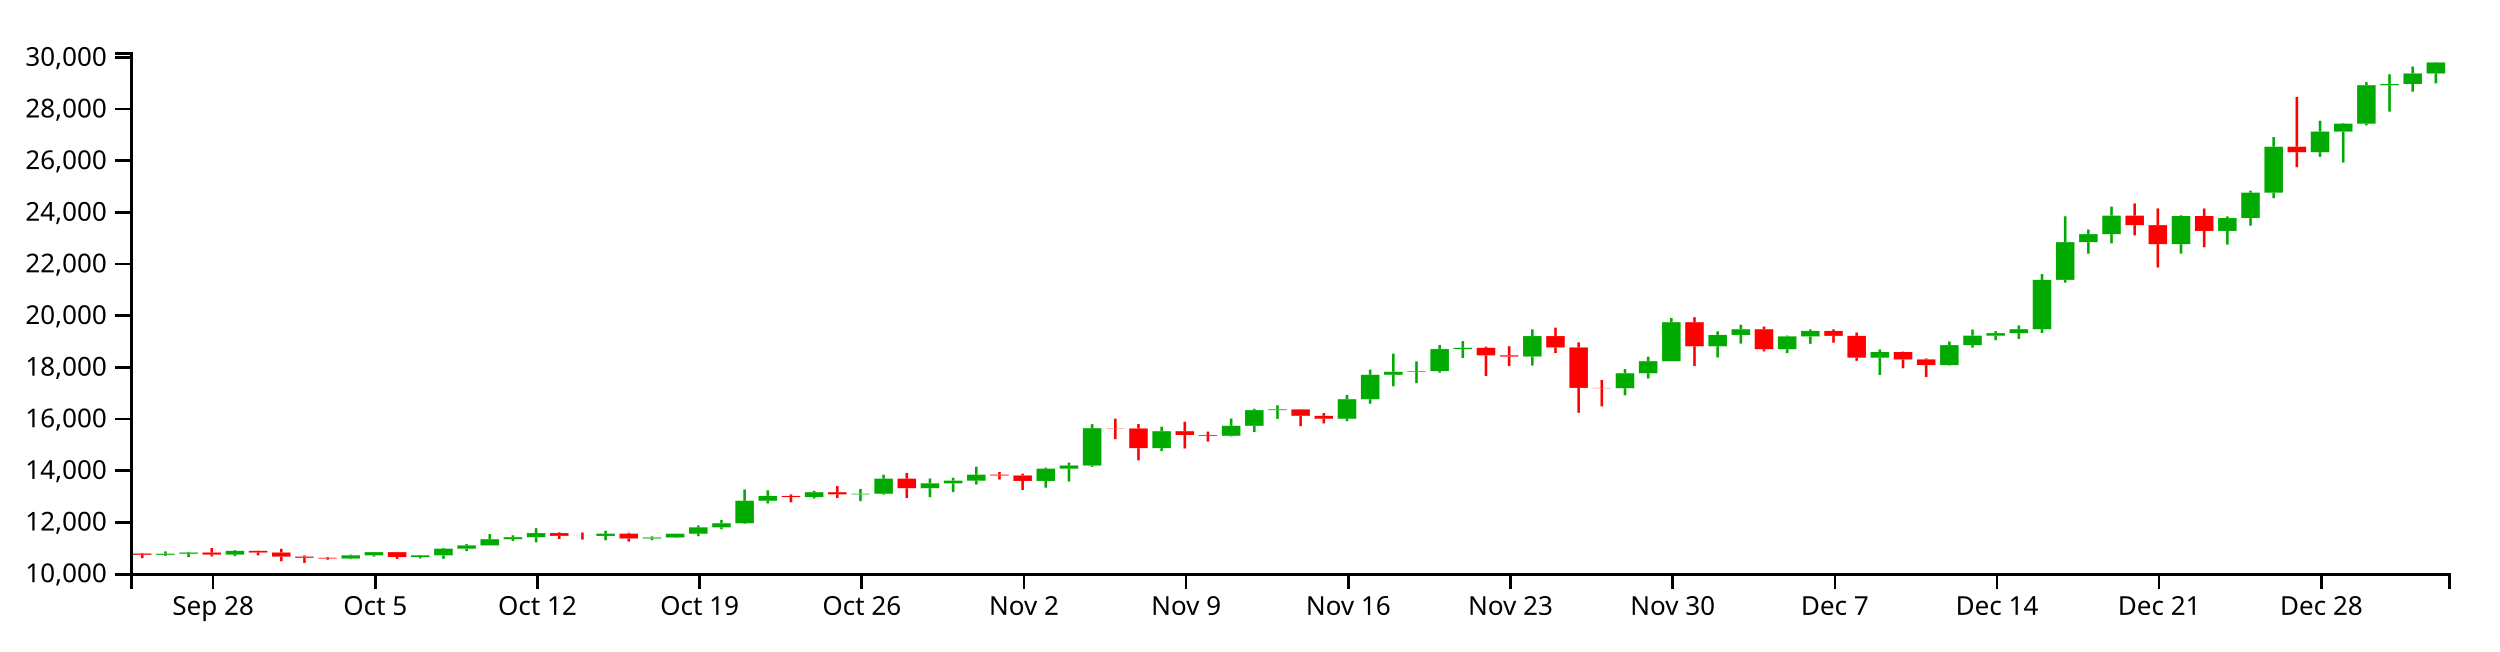
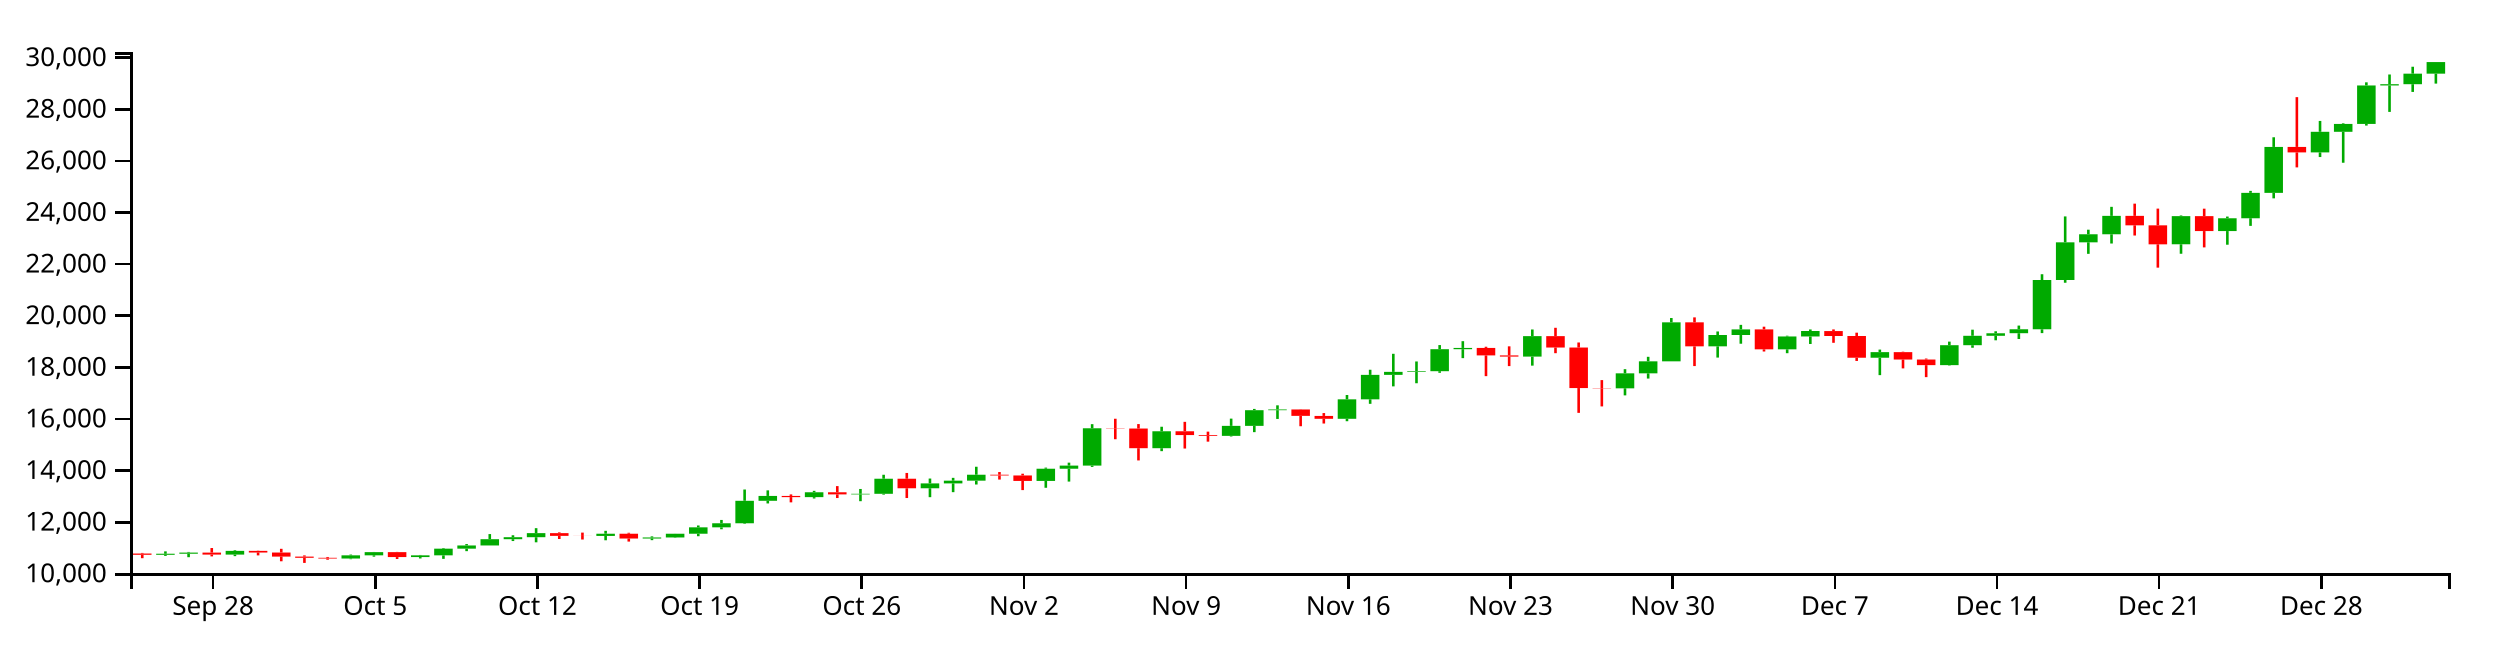
<svg xmlns="http://www.w3.org/2000/svg" version="1.1" width="960" height="250">
  <g transform="translate(50,20)">
    <style>.axis path,.axis line{fill:none;stroke:#000;shape-rendering:crispEdges;}path.candle{stroke:#000000;}path.candle.body{stroke-width:0;}path.candle.up{fill:#00AA00;stroke:#00AA00;}path.candle.down{fill:#FF0000;stroke:#FF0000;}</style>
    <g class="candlestick">
      <g class="data">
-         <path class="candle body up" d="M 9.964 193.055 l 7.117 0 L 17.081 192.638 l -7.117 0 L 9.964 193.055 M 18.86 192.638 l 7.117 0 L 25.978 192.186 l -7.117 0 L 18.86 192.638 M 36.653 192.96 l 7.117 0 L 43.77 191.529 l -7.117 0 L 36.653 192.96 M 81.136 194.488 l 7.117 0 L 88.253 193.253 l -7.117 0 L 81.136 194.488 M 90.032 193.253 l 7.117 0 L 97.149 192.008 l -7.117 0 L 90.032 193.253 M 107.825 193.917 l 7.117 0 L 114.942 193.255 l -7.117 0 L 107.825 193.917 M 116.721 193.255 l 7.117 0 L 123.838 190.685 l -7.117 0 L 116.721 193.255 M 125.618 190.687 l 7.117 0 L 132.735 189.445 l -7.117 0 L 125.618 190.687 M 134.514 189.445 l 7.117 0 L 141.631 187.04 l -7.117 0 L 134.514 189.445 M 143.411 187.04 l 7.117 0 L 150.528 186.289 l -7.117 0 L 143.411 187.04 M 152.307 186.289 l 7.117 0 L 159.424 184.71 l -7.117 0 L 152.307 186.289 M 178.996 185.804 l 7.117 0 L 186.114 184.939 l -7.117 0 L 178.996 185.804 M 196.789 186.782 l 7.117 0 L 203.906 186.376 l -7.117 0 L 196.789 186.782 M 205.686 186.375 l 7.117 0 L 212.803 184.959 l -7.117 0 L 205.686 186.375 M 214.582 184.959 l 7.117 0 L 221.699 182.497 l -7.117 0 L 214.582 184.959 M 223.479 182.497 l 7.117 0 L 230.596 180.925 l -7.117 0 L 223.479 182.497 M 232.375 180.925 l 7.117 0 L 239.492 172.29 l -7.117 0 L 232.375 180.925 M 241.271 172.292 l 7.117 0 L 248.389 170.431 l -7.117 0 L 241.271 172.292 M 259.064 170.881 l 7.117 0 L 266.182 169.011 l -7.117 0 L 259.064 170.881 M 276.857 169.825 l 7.117 0 L 283.974 169.601 l -7.117 0 L 276.857 169.825 M 285.754 169.601 l 7.117 0 L 292.871 163.811 l -7.117 0 L 285.754 169.601 M 303.547 167.477 l 7.117 0 L 310.664 165.6 l -7.117 0 L 303.547 167.477 M 312.443 165.6 l 7.117 0 L 319.56 164.565 l -7.117 0 L 312.443 165.6 M 321.339 164.565 l 7.117 0 L 328.457 162.276 l -7.117 0 L 321.339 164.565 M 348.029 164.669 l 7.117 0 L 355.146 159.971 l -7.117 0 L 348.029 164.669 M 356.925 159.971 l 7.117 0 L 364.042 158.776 l -7.117 0 L 356.925 159.971 M 365.822 158.776 l 7.117 0 L 372.939 144.44 l -7.117 0 L 365.822 158.776 M 392.511 152.091 l 7.117 0 L 399.628 145.579 l -7.117 0 L 392.511 152.091 M 419.2 147.343 l 7.117 0 L 426.317 143.506 l -7.117 0 L 419.2 147.343 M 428.097 143.505 l 7.117 0 L 435.214 137.481 l -7.117 0 L 428.097 143.505 M 436.993 137.481 l 7.117 0 L 444.11 137.195 l -7.117 0 L 436.993 137.481 M 463.683 140.801 l 7.117 0 L 470.8 133.3 l -7.117 0 L 463.683 140.801 M 472.579 133.305 l 7.117 0 L 479.696 123.923 l -7.117 0 L 472.579 133.305 M 481.475 123.923 l 7.117 0 L 488.593 122.766 l -7.117 0 L 481.475 123.923 M 490.372 122.75 l 7.117 0 L 497.489 122.501 l -7.117 0 L 490.372 122.75 M 499.268 122.501 l 7.117 0 L 506.385 114.045 l -7.117 0 L 499.268 122.501 M 508.165 114.045 l 7.117 0 L 515.282 113.568 l -7.117 0 L 508.165 114.045 M 534.854 116.897 l 7.117 0 L 541.971 109.045 l -7.117 0 L 534.854 116.897 M 570.44 129.077 l 7.117 0 L 577.557 123.324 l -7.117 0 L 570.44 129.077 M 579.336 123.324 l 7.117 0 L 586.453 118.712 l -7.117 0 L 579.336 123.324 M 588.233 118.712 l 7.117 0 L 595.35 103.732 l -7.117 0 L 588.233 118.712 M 606.026 112.962 l 7.117 0 L 613.143 108.608 l -7.117 0 L 606.026 112.962 M 614.922 108.608 l 7.117 0 L 622.039 106.449 l -7.117 0 L 614.922 108.608 M 632.715 114.097 l 7.117 0 L 639.832 109.168 l -7.117 0 L 632.715 114.097 M 641.611 109.168 l 7.117 0 L 648.729 107.068 l -7.117 0 L 641.611 109.168 M 668.301 117.333 l 7.117 0 L 675.418 115.18 l -7.117 0 L 668.301 117.333 M 694.99 120.184 l 7.117 0 L 702.107 112.528 l -7.117 0 L 694.99 120.184 M 703.886 112.528 l 7.117 0 L 711.004 108.897 l -7.117 0 L 703.886 112.528 M 712.783 108.897 l 7.117 0 L 719.9 107.924 l -7.117 0 L 712.783 108.897 M 721.679 107.918 l 7.117 0 L 728.796 106.404 l -7.117 0 L 721.679 107.918 M 730.576 106.404 l 7.117 0 L 737.693 87.476 l -7.117 0 L 730.576 106.404 M 739.472 87.476 l 7.117 0 L 746.589 72.985 l -7.117 0 L 739.472 87.476 M 748.369 72.985 l 7.117 0 L 755.486 69.909 l -7.117 0 L 748.369 72.985 M 757.265 69.909 l 7.117 0 L 764.382 62.828 l -7.117 0 L 757.265 69.909 M 783.954 73.751 l 7.117 0 L 791.072 62.935 l -7.117 0 L 783.954 73.751 M 801.747 68.67 l 7.117 0 L 808.864 63.744 l -7.117 0 L 801.747 68.67 M 810.644 63.746 l 7.117 0 L 817.761 53.995 l -7.117 0 L 810.644 63.746 M 819.54 53.995 l 7.117 0 L 826.657 36.338 l -7.117 0 L 819.54 53.995 M 837.333 38.439 l 7.117 0 L 844.45 30.528 l -7.117 0 L 837.333 38.439 M 846.23 30.528 l 7.117 0 L 853.347 27.499 l -7.117 0 L 846.23 30.528 M 855.126 27.499 l 7.117 0 L 862.243 12.721 l -7.117 0 L 855.126 27.499 M 864.022 12.721 l 7.117 0 L 871.14 12.244 l -7.117 0 L 864.022 12.721 M 872.919 12.244 l 7.117 0 L 880.036 8.198 l -7.117 0 L 872.919 12.244 M 881.815 8.198 l 7.117 0 L 888.932 3.974 l -7.117 0 L 881.815 8.198" />
-         <path class="candle body down" d="M 1.068 192.562 l 7.117 0 L 8.185 193.054 l -7.117 0 L 1.068 192.562 M 27.757 192.185 l 7.117 0 L 34.874 192.96 l -7.117 0 L 27.757 192.185 M 45.55 191.528 l 7.117 0 L 52.667 192.162 l -7.117 0 L 45.55 191.528 M 54.446 192.162 l 7.117 0 L 61.563 193.724 l -7.117 0 L 54.446 192.162 M 63.343 193.724 l 7.117 0 L 70.46 194.207 l -7.117 0 L 63.343 193.724 M 72.239 194.207 l 7.117 0 L 79.356 194.488 l -7.117 0 L 72.239 194.207 M 98.928 192.008 l 7.117 0 L 106.046 193.917 l -7.117 0 L 98.928 192.008 M 161.204 184.71 l 7.117 0 L 168.321 185.778 l -7.117 0 L 161.204 184.71 M 170.1 185.778 l 7.117 0 L 177.217 185.804 l -7.117 0 L 170.1 185.778 M 187.893 184.939 l 7.117 0 L 195.01 186.781 l -7.117 0 L 187.893 184.939 M 250.168 170.427 l 7.117 0 L 257.285 170.881 l -7.117 0 L 250.168 170.427 M 267.961 169.011 l 7.117 0 L 275.078 169.833 l -7.117 0 L 267.961 169.011 M 294.65 163.811 l 7.117 0 L 301.767 167.477 l -7.117 0 L 294.65 163.811 M 330.236 162.276 l 7.117 0 L 337.353 162.569 l -7.117 0 L 330.236 162.276 M 339.132 162.569 l 7.117 0 L 346.25 164.672 l -7.117 0 L 339.132 162.569 M 374.718 144.44 l 7.117 0 L 381.835 144.54 l -7.117 0 L 374.718 144.44 M 383.615 144.54 l 7.117 0 L 390.732 152.091 l -7.117 0 L 383.615 144.54 M 401.407 145.579 l 7.117 0 L 408.525 147.033 l -7.117 0 L 401.407 145.579 M 410.304 147.033 l 7.117 0 L 417.421 147.343 l -7.117 0 L 410.304 147.033 M 445.89 137.202 l 7.117 0 L 453.007 139.677 l -7.117 0 L 445.89 137.202 M 454.786 139.685 l 7.117 0 L 461.903 140.801 l -7.117 0 L 454.786 139.685 M 517.061 113.568 l 7.117 0 L 524.178 116.437 l -7.117 0 L 517.061 113.568 M 525.958 116.443 l 7.117 0 L 533.075 116.897 l -7.117 0 L 525.958 116.443 M 543.75 109.045 l 7.117 0 L 550.868 113.416 l -7.117 0 L 543.75 109.045 M 552.647 113.419 l 7.117 0 L 559.764 128.979 l -7.117 0 L 552.647 113.419 M 561.543 128.979 l 7.117 0 L 568.661 129.077 l -7.117 0 L 561.543 128.979 M 597.129 103.732 l 7.117 0 L 604.246 112.962 l -7.117 0 L 597.129 103.732 M 623.818 106.444 l 7.117 0 L 630.936 114.096 l -7.117 0 L 623.818 106.444 M 650.508 107.076 l 7.117 0 L 657.625 108.977 l -7.117 0 L 650.508 107.076 M 659.404 108.977 l 7.117 0 L 666.521 117.333 l -7.117 0 L 659.404 108.977 M 677.197 115.179 l 7.117 0 L 684.314 118.022 l -7.117 0 L 677.197 115.179 M 686.094 118.02 l 7.117 0 L 693.211 120.184 l -7.117 0 L 686.094 118.02 M 766.162 62.828 l 7.117 0 L 773.279 66.457 l -7.117 0 L 766.162 62.828 M 775.058 66.457 l 7.117 0 L 782.175 73.753 l -7.117 0 L 775.058 66.457 M 792.851 62.935 l 7.117 0 L 799.968 68.666 l -7.117 0 L 792.851 62.935 M 828.437 36.338 l 7.117 0 L 835.554 38.438 l -7.117 0 L 828.437 36.338" />
+         <path class="candle body up" d="M 9.964 193.056 l 7.117 0 L 17.081 192.64 l -7.117 0 L 9.964 193.056 M 18.86 192.64 l 7.117 0 L 25.978 192.187 l -7.117 0 L 18.86 192.64 M 36.653 192.962 l 7.117 0 L 43.77 191.531 l -7.117 0 L 36.653 192.962 M 81.136 194.488 l 7.117 0 L 88.253 193.254 l -7.117 0 L 81.136 194.488 M 90.032 193.254 l 7.117 0 L 97.149 192.01 l -7.117 0 L 90.032 193.254 M 107.825 193.918 l 7.117 0 L 114.942 193.256 l -7.117 0 L 107.825 193.918 M 116.721 193.256 l 7.117 0 L 123.838 190.688 l -7.117 0 L 116.721 193.256 M 125.618 190.689 l 7.117 0 L 132.735 189.449 l -7.117 0 L 125.618 190.689 M 134.514 189.449 l 7.117 0 L 141.631 187.045 l -7.117 0 L 134.514 189.449 M 143.411 187.045 l 7.117 0 L 150.528 186.293 l -7.117 0 L 143.411 187.045 M 152.307 186.293 l 7.117 0 L 159.424 184.716 l -7.117 0 L 152.307 186.293 M 178.996 185.809 l 7.117 0 L 186.114 184.945 l -7.117 0 L 178.996 185.809 M 196.789 186.787 l 7.117 0 L 203.906 186.381 l -7.117 0 L 196.789 186.787 M 205.686 186.38 l 7.117 0 L 212.803 184.964 l -7.117 0 L 205.686 186.38 M 214.582 184.964 l 7.117 0 L 221.699 182.504 l -7.117 0 L 214.582 184.964 M 223.479 182.504 l 7.117 0 L 230.596 180.933 l -7.117 0 L 223.479 182.504 M 232.375 180.933 l 7.117 0 L 239.492 172.302 l -7.117 0 L 232.375 180.933 M 241.271 172.304 l 7.117 0 L 248.389 170.443 l -7.117 0 L 241.271 172.304 M 259.064 170.893 l 7.117 0 L 266.182 169.024 l -7.117 0 L 259.064 170.893 M 276.857 169.837 l 7.117 0 L 283.974 169.614 l -7.117 0 L 276.857 169.837 M 285.754 169.614 l 7.117 0 L 292.871 163.827 l -7.117 0 L 285.754 169.614 M 303.547 167.491 l 7.117 0 L 310.664 165.615 l -7.117 0 L 303.547 167.491 M 312.443 165.615 l 7.117 0 L 319.56 164.581 l -7.117 0 L 312.443 165.615 M 321.339 164.581 l 7.117 0 L 328.457 162.292 l -7.117 0 L 321.339 164.581 M 348.029 164.684 l 7.117 0 L 355.146 159.988 l -7.117 0 L 348.029 164.684 M 356.925 159.988 l 7.117 0 L 364.042 158.794 l -7.117 0 L 356.925 159.988 M 365.822 158.794 l 7.117 0 L 372.939 144.465 l -7.117 0 L 365.822 158.794 M 392.511 152.112 l 7.117 0 L 399.628 145.603 l -7.117 0 L 392.511 152.112 M 419.2 147.366 l 7.117 0 L 426.317 143.531 l -7.117 0 L 419.2 147.366 M 428.097 143.531 l 7.117 0 L 435.214 137.51 l -7.117 0 L 428.097 143.531 M 436.993 137.51 l 7.117 0 L 444.11 137.224 l -7.117 0 L 436.993 137.51 M 463.683 140.828 l 7.117 0 L 470.8 133.331 l -7.117 0 L 463.683 140.828 M 472.579 133.335 l 7.117 0 L 479.696 123.958 l -7.117 0 L 472.579 133.335 M 481.475 123.958 l 7.117 0 L 488.593 122.801 l -7.117 0 L 481.475 123.958 M 490.372 122.785 l 7.117 0 L 497.489 122.536 l -7.117 0 L 490.372 122.785 M 499.268 122.537 l 7.117 0 L 506.385 114.085 l -7.117 0 L 499.268 122.537 M 508.165 114.085 l 7.117 0 L 515.282 113.608 l -7.117 0 L 508.165 114.085 M 534.854 116.936 l 7.117 0 L 541.971 109.087 l -7.117 0 L 534.854 116.936 M 570.44 129.109 l 7.117 0 L 577.557 123.359 l -7.117 0 L 570.44 129.109 M 579.336 123.359 l 7.117 0 L 586.453 118.749 l -7.117 0 L 579.336 123.359 M 588.233 118.749 l 7.117 0 L 595.35 103.777 l -7.117 0 L 588.233 118.749 M 606.026 113.002 l 7.117 0 L 613.143 108.65 l -7.117 0 L 606.026 113.002 M 614.922 108.65 l 7.117 0 L 622.039 106.492 l -7.117 0 L 614.922 108.65 M 632.715 114.136 l 7.117 0 L 639.832 109.209 l -7.117 0 L 632.715 114.136 M 641.611 109.209 l 7.117 0 L 648.729 107.111 l -7.117 0 L 641.611 109.209 M 668.301 117.371 l 7.117 0 L 675.418 115.219 l -7.117 0 L 668.301 117.371 M 694.99 120.22 l 7.117 0 L 702.107 112.569 l -7.117 0 L 694.99 120.22 M 703.886 112.569 l 7.117 0 L 711.004 108.939 l -7.117 0 L 703.886 112.569 M 712.783 108.939 l 7.117 0 L 719.9 107.966 l -7.117 0 L 712.783 108.939 M 721.679 107.961 l 7.117 0 L 728.796 106.447 l -7.117 0 L 721.679 107.961 M 730.576 106.447 l 7.117 0 L 737.693 87.528 l -7.117 0 L 730.576 106.447 M 739.472 87.528 l 7.117 0 L 746.589 73.044 l -7.117 0 L 739.472 87.528 M 748.369 73.044 l 7.117 0 L 755.486 69.97 l -7.117 0 L 748.369 73.044 M 757.265 69.97 l 7.117 0 L 764.382 62.892 l -7.117 0 L 757.265 69.97 M 783.954 73.81 l 7.117 0 L 791.072 62.999 l -7.117 0 L 783.954 73.81 M 801.747 68.731 l 7.117 0 L 808.864 63.808 l -7.117 0 L 801.747 68.731 M 810.644 63.81 l 7.117 0 L 817.761 54.064 l -7.117 0 L 810.644 63.81 M 819.54 54.064 l 7.117 0 L 826.657 36.415 l -7.117 0 L 819.54 54.064 M 837.333 38.515 l 7.117 0 L 844.45 30.608 l -7.117 0 L 837.333 38.515 M 846.23 30.608 l 7.117 0 L 853.347 27.58 l -7.117 0 L 846.23 30.608 M 855.126 27.58 l 7.117 0 L 862.243 12.809 l -7.117 0 L 855.126 27.58 M 864.022 12.809 l 7.117 0 L 871.14 12.333 l -7.117 0 L 864.022 12.809 M 872.919 12.333 l 7.117 0 L 880.036 8.289 l -7.117 0 L 872.919 12.333 M 881.815 8.289 l 7.117 0 L 888.932 3.846 l -7.117 0 L 881.815 8.289" />
+         <path class="candle body down" d="M 1.068 192.563 l 7.117 0 L 8.185 193.055 l -7.117 0 L 1.068 192.563 M 27.757 192.187 l 7.117 0 L 34.874 192.962 l -7.117 0 L 27.757 192.187 M 45.55 191.53 l 7.117 0 L 52.667 192.164 l -7.117 0 L 45.55 191.53 M 54.446 192.164 l 7.117 0 L 61.563 193.725 l -7.117 0 L 54.446 192.164 M 63.343 193.725 l 7.117 0 L 70.46 194.208 l -7.117 0 L 63.343 193.725 M 72.239 194.208 l 7.117 0 L 79.356 194.488 l -7.117 0 L 72.239 194.208 M 98.928 192.01 l 7.117 0 L 106.046 193.918 l -7.117 0 L 98.928 192.01 M 161.204 184.716 l 7.117 0 L 168.321 185.783 l -7.117 0 L 161.204 184.716 M 170.1 185.783 l 7.117 0 L 177.217 185.809 l -7.117 0 L 170.1 185.783 M 187.893 184.945 l 7.117 0 L 195.01 186.786 l -7.117 0 L 187.893 184.945 M 250.168 170.44 l 7.117 0 L 257.285 170.893 l -7.117 0 L 250.168 170.44 M 267.961 169.024 l 7.117 0 L 275.078 169.845 l -7.117 0 L 267.961 169.024 M 294.65 163.827 l 7.117 0 L 301.767 167.491 l -7.117 0 L 294.65 163.827 M 330.236 162.292 l 7.117 0 L 337.353 162.585 l -7.117 0 L 330.236 162.292 M 339.132 162.585 l 7.117 0 L 346.25 164.687 l -7.117 0 L 339.132 162.585 M 374.718 144.465 l 7.117 0 L 381.835 144.565 l -7.117 0 L 374.718 144.465 M 383.615 144.565 l 7.117 0 L 390.732 152.112 l -7.117 0 L 383.615 144.565 M 401.407 145.603 l 7.117 0 L 408.525 147.057 l -7.117 0 L 401.407 145.603 M 410.304 147.057 l 7.117 0 L 417.421 147.366 l -7.117 0 L 410.304 147.057 M 445.89 137.23 l 7.117 0 L 453.007 139.704 l -7.117 0 L 445.89 137.23 M 454.786 139.713 l 7.117 0 L 461.903 140.828 l -7.117 0 L 454.786 139.713 M 517.061 113.608 l 7.117 0 L 524.178 116.476 l -7.117 0 L 517.061 113.608 M 525.958 116.481 l 7.117 0 L 533.075 116.936 l -7.117 0 L 525.958 116.481 M 543.75 109.087 l 7.117 0 L 550.868 113.456 l -7.117 0 L 543.75 109.087 M 552.647 113.459 l 7.117 0 L 559.764 129.011 l -7.117 0 L 552.647 113.459 M 561.543 129.011 l 7.117 0 L 568.661 129.11 l -7.117 0 L 561.543 129.011 M 597.129 103.777 l 7.117 0 L 604.246 113.002 l -7.117 0 L 597.129 103.777 M 623.818 106.487 l 7.117 0 L 630.936 114.136 l -7.117 0 L 623.818 106.487 M 650.508 107.118 l 7.117 0 L 657.625 109.019 l -7.117 0 L 650.508 107.118 M 659.404 109.019 l 7.117 0 L 666.521 117.371 l -7.117 0 L 659.404 109.019 M 677.197 115.218 l 7.117 0 L 684.314 118.059 l -7.117 0 L 677.197 115.218 M 686.094 118.057 l 7.117 0 L 693.211 120.22 l -7.117 0 L 686.094 118.057 M 766.162 62.892 l 7.117 0 L 773.279 66.52 l -7.117 0 L 766.162 62.892 M 775.058 66.52 l 7.117 0 L 782.175 73.812 l -7.117 0 L 775.058 66.52 M 792.851 62.999 l 7.117 0 L 799.968 68.727 l -7.117 0 L 792.851 62.999 M 828.437 36.415 l 7.117 0 L 835.554 38.514 l -7.117 0 L 828.437 36.415" />
        <path class="candle body equal" />
-         <path class="candle wick up" d="M 13.523 191.723 L 13.523 192.638 M 13.523 193.055 L 13.523 193.47 M 22.419 191.94 L 22.419 192.186 M 22.419 192.638 L 22.419 193.965 M 40.212 191.261 L 40.212 191.529 M 40.212 192.96 L 40.212 193.558 M 84.694 192.953 L 84.694 193.253 M 84.694 194.488 L 84.694 194.727 M 93.591 191.95 L 93.591 192.008 M 93.591 193.253 L 93.591 193.758 M 111.383 193.101 L 111.383 193.255 M 111.383 193.917 L 111.383 194.447 M 120.28 190.443 L 120.28 190.685 M 120.28 193.255 L 120.28 194.603 M 129.176 188.91 L 129.176 189.445 M 129.176 190.687 L 129.176 191.643 M 138.073 185.079 L 138.073 187.04 M 138.073 189.445 L 138.073 189.447 M 146.969 185.535 L 146.969 186.289 M 146.969 187.04 L 146.969 187.756 M 155.866 182.809 L 155.866 184.71 M 155.866 186.289 L 155.866 188.242 M 182.555 183.827 L 182.555 184.939 M 182.555 185.804 L 182.555 187.461 M 200.348 185.958 L 200.348 186.376 M 200.348 186.782 L 200.348 187.419 M 209.244 184.941 L 209.244 184.959 M 209.244 186.375 L 209.244 186.515 M 218.141 181.778 L 218.141 182.497 M 218.141 184.959 L 218.141 185.903 M 227.037 179.652 L 227.037 180.925 M 227.037 182.497 L 227.037 183.229 M 235.934 167.96 L 235.934 172.29 M 235.934 180.925 L 235.934 181.154 M 244.83 168.284 L 244.83 170.431 M 244.83 172.292 L 244.83 173.31 M 262.623 168.465 L 262.623 169.011 M 262.623 170.881 L 262.623 171.407 M 280.416 167.751 L 280.416 169.601 M 280.416 169.825 L 280.416 172.448 M 289.312 162.293 L 289.312 163.811 M 289.312 169.601 L 289.312 169.921 M 307.105 163.744 L 307.105 165.6 M 307.105 167.477 L 307.105 170.904 M 316.002 163.476 L 316.002 164.565 M 316.002 165.6 L 316.002 168.978 M 324.898 159.212 L 324.898 162.276 M 324.898 164.565 L 324.898 166.039 M 351.587 159.548 L 351.587 159.971 M 351.587 164.669 L 351.587 167.293 M 360.484 157.636 L 360.484 158.776 M 360.484 159.971 L 360.484 164.913 M 369.38 142.854 L 369.38 144.44 M 369.38 158.776 L 369.38 159.276 M 396.07 143.845 L 396.07 145.579 M 396.07 152.091 L 396.07 153.225 M 422.759 140.722 L 422.759 143.506 M 422.759 147.343 L 422.759 147.586 M 431.655 136.997 L 431.655 137.481 M 431.655 143.505 L 431.655 145.921 M 440.552 135.616 L 440.552 137.195 M 440.552 137.481 L 440.552 140.847 M 467.241 131.65 L 467.241 133.3 M 467.241 140.801 L 467.241 141.723 M 476.138 121.946 L 476.138 123.923 M 476.138 133.305 L 476.138 135.041 M 485.034 115.818 L 485.034 122.766 M 485.034 123.923 L 485.034 128.334 M 493.93 118.763 L 493.93 122.501 M 493.93 122.75 L 493.93 127.133 M 502.827 112.464 L 502.827 114.045 M 502.827 122.501 L 502.827 123.123 M 511.723 110.97 L 511.723 113.568 M 511.723 114.045 L 511.723 117.487 M 538.413 106.478 L 538.413 109.045 M 538.413 116.897 L 538.413 120.368 M 573.998 121.731 L 573.998 123.324 M 573.998 129.077 L 573.998 131.793 M 582.895 116.976 L 582.895 118.712 M 582.895 123.324 L 582.895 125.335 M 591.791 102.074 L 591.791 103.732 M 591.791 118.712 L 591.791 118.712 M 609.584 107.241 L 609.584 108.608 M 609.584 112.962 L 609.584 117.274 M 618.481 104.703 L 618.481 106.449 M 618.481 108.608 L 618.481 111.948 M 636.273 108.877 L 636.273 109.168 M 636.273 114.097 L 636.273 115.589 M 645.17 106.467 L 645.17 107.068 M 645.17 109.168 L 645.17 112.049 M 671.859 114.205 L 671.859 115.18 M 671.859 117.333 L 671.859 124.016 M 698.549 111.141 L 698.549 112.528 M 698.549 120.184 L 698.549 120.341 M 707.445 106.557 L 707.445 108.897 M 707.445 112.528 L 707.445 113.496 M 716.341 107.171 L 716.341 107.924 M 716.341 108.897 L 716.341 110.632 M 725.238 104.98 L 725.238 106.404 M 725.238 107.918 L 725.238 110.136 M 734.134 85.25 L 734.134 87.476 M 734.134 106.404 L 734.134 107.869 M 743.031 63.042 L 743.031 72.985 M 743.031 87.476 L 743.031 88.522 M 751.927 68.146 L 751.927 69.909 M 751.927 72.985 L 751.927 77.418 M 760.824 59.359 L 760.824 62.828 M 760.824 69.909 L 760.824 73.452 M 787.513 62.674 L 787.513 62.935 M 787.513 73.751 L 787.513 77.384 M 805.306 63.097 L 805.306 63.744 M 805.306 68.67 L 805.306 73.914 M 814.202 53.228 L 814.202 53.995 M 814.202 63.746 L 814.202 66.675 M 823.099 32.634 L 823.099 36.338 M 823.099 53.995 L 823.099 56.102 M 840.892 26.358 L 840.892 30.528 M 840.892 38.439 L 840.892 40.229 M 849.788 27.251 L 849.788 27.499 M 849.788 30.528 L 849.788 42.42 M 858.685 11.526 L 858.685 12.721 M 858.685 27.499 L 858.685 28.143 M 867.581 8.512 L 867.581 12.244 M 867.581 12.721 L 867.581 22.888 M 876.477 5.538 L 876.477 8.198 M 876.477 12.244 L 876.477 15.209 M 885.374 3.846 L 885.374 3.974 M 885.374 8.198 L 885.374 12.017" style="stroke-width: 1px;" />
-         <path class="candle wick down" d="M 4.626 192.322 L 4.626 192.562 M 4.626 193.054 L 4.626 194.347 M 31.315 190.443 L 31.315 192.185 M 31.315 192.96 L 31.315 193.655 M 49.108 191.441 L 49.108 191.528 M 49.108 192.162 L 49.108 193.267 M 58.005 190.741 L 58.005 192.162 M 58.005 193.724 L 58.005 195.529 M 66.901 193.272 L 66.901 193.724 M 66.901 194.207 L 66.901 196.154 M 75.798 193.878 L 75.798 194.207 M 75.798 194.488 L 75.798 194.94 M 102.487 191.93 L 102.487 192.008 M 102.487 193.917 L 102.487 194.657 M 164.762 184.425 L 164.762 184.71 M 164.762 185.778 L 164.762 186.973 M 173.659 184.514 L 173.659 185.778 M 173.659 185.804 L 173.659 187.171 M 191.451 184.582 L 191.451 184.939 M 191.451 186.781 L 191.451 187.964 M 253.727 169.844 L 253.727 170.427 M 253.727 170.881 L 253.727 172.894 M 271.519 166.648 L 271.519 169.011 M 271.519 169.833 L 271.519 171.229 M 298.209 161.597 L 298.209 163.811 M 298.209 167.477 L 298.209 171.229 M 333.794 161.245 L 333.794 162.276 M 333.794 162.569 L 333.794 164.14 M 342.691 161.889 L 342.691 162.569 M 342.691 164.672 L 342.691 168.185 M 378.277 140.772 L 378.277 144.44 M 378.277 144.54 L 378.277 148.644 M 387.173 142.819 L 387.173 144.54 M 387.173 152.091 L 387.173 156.791 M 404.966 141.961 L 404.966 145.579 M 404.966 147.033 L 404.966 152.217 M 413.862 145.729 L 413.862 147.033 M 413.862 147.343 L 413.862 149.571 M 449.448 137.133 L 449.448 137.202 M 449.448 139.677 L 449.448 143.647 M 458.345 138.59 L 458.345 139.685 M 458.345 140.801 L 458.345 142.609 M 520.62 113.11 L 520.62 113.568 M 520.62 116.437 L 520.62 124.404 M 529.516 112.952 L 529.516 116.443 M 529.516 116.897 L 529.516 120.546 M 547.309 105.831 L 547.309 109.045 M 547.309 113.416 L 547.309 115.586 M 556.206 111.474 L 556.206 113.419 M 556.206 128.979 L 556.206 138.511 M 565.102 125.923 L 565.102 128.979 M 565.102 129.077 L 565.102 136.032 M 600.688 101.827 L 600.688 103.732 M 600.688 112.962 L 600.688 120.535 M 627.377 105.407 L 627.377 106.444 M 627.377 114.096 L 627.377 114.941 M 654.066 106.458 L 654.066 107.076 M 654.066 108.977 L 654.066 111.594 M 662.963 107.708 L 662.963 108.977 M 662.963 117.333 L 662.963 118.563 M 680.756 115.02 L 680.756 115.179 M 680.756 118.022 L 680.756 121.427 M 689.652 117.644 L 689.652 118.02 M 689.652 120.184 L 689.652 124.786 M 769.72 58.134 L 769.72 62.828 M 769.72 66.457 L 769.72 70.379 M 778.617 60.04 L 778.617 66.457 M 778.617 73.753 L 778.617 82.722 M 796.409 60.068 L 796.409 62.935 M 796.409 68.666 L 796.409 74.939 M 831.995 17.217 L 831.995 36.338 M 831.995 38.438 L 831.995 44.205" style="stroke-width: 1px;" />
+         <path class="candle wick up" d="M 13.523 191.725 L 13.523 192.64 M 13.523 193.056 L 13.523 193.471 M 22.419 191.942 L 22.419 192.187 M 22.419 192.64 L 22.419 193.966 M 40.212 191.263 L 40.212 191.531 M 40.212 192.962 L 40.212 193.559 M 84.694 192.954 L 84.694 193.254 M 84.694 194.488 L 84.694 194.728 M 93.591 191.952 L 93.591 192.01 M 93.591 193.254 L 93.591 193.759 M 111.383 193.103 L 111.383 193.256 M 111.383 193.918 L 111.383 194.448 M 120.28 190.446 L 120.28 190.688 M 120.28 193.256 L 120.28 194.604 M 129.176 188.913 L 129.176 189.449 M 129.176 190.689 L 129.176 191.645 M 138.073 185.085 L 138.073 187.045 M 138.073 189.449 L 138.073 189.45 M 146.969 185.541 L 146.969 186.293 M 146.969 187.045 L 146.969 187.76 M 155.866 182.815 L 155.866 184.716 M 155.866 186.293 L 155.866 188.246 M 182.555 183.833 L 182.555 184.945 M 182.555 185.809 L 182.555 187.465 M 200.348 185.963 L 200.348 186.381 M 200.348 186.787 L 200.348 187.423 M 209.244 184.946 L 209.244 184.964 M 209.244 186.38 L 209.244 186.519 M 218.141 181.785 L 218.141 182.504 M 218.141 184.964 L 218.141 185.908 M 227.037 179.66 L 227.037 180.933 M 227.037 182.504 L 227.037 183.236 M 235.934 167.974 L 235.934 172.302 M 235.934 180.933 L 235.934 181.161 M 244.83 168.298 L 244.83 170.443 M 244.83 172.304 L 244.83 173.321 M 262.623 168.479 L 262.623 169.024 M 262.623 170.893 L 262.623 171.419 M 280.416 167.764 L 280.416 169.614 M 280.416 169.837 L 280.416 172.46 M 289.312 162.309 L 289.312 163.827 M 289.312 169.614 L 289.312 169.934 M 307.105 163.76 L 307.105 165.615 M 307.105 167.491 L 307.105 170.916 M 316.002 163.492 L 316.002 164.581 M 316.002 165.615 L 316.002 168.991 M 324.898 159.23 L 324.898 162.292 M 324.898 164.581 L 324.898 166.053 M 351.587 159.566 L 351.587 159.988 M 351.587 164.684 L 351.587 167.307 M 360.484 157.655 L 360.484 158.794 M 360.484 159.988 L 360.484 164.928 M 369.38 142.879 L 369.38 144.465 M 369.38 158.794 L 369.38 159.294 M 396.07 143.87 L 396.07 145.603 M 396.07 152.112 L 396.07 153.246 M 422.759 140.749 L 422.759 143.531 M 422.759 147.366 L 422.759 147.609 M 431.655 137.026 L 431.655 137.51 M 431.655 143.531 L 431.655 145.945 M 440.552 135.645 L 440.552 137.224 M 440.552 137.51 L 440.552 140.874 M 467.241 131.681 L 467.241 133.331 M 467.241 140.828 L 467.241 141.75 M 476.138 121.982 L 476.138 123.958 M 476.138 133.335 L 476.138 135.07 M 485.034 115.856 L 485.034 122.801 M 485.034 123.958 L 485.034 128.367 M 493.93 118.801 L 493.93 122.536 M 493.93 122.785 L 493.93 127.166 M 502.827 112.504 L 502.827 114.085 M 502.827 122.537 L 502.827 123.159 M 511.723 111.011 L 511.723 113.608 M 511.723 114.085 L 511.723 117.525 M 538.413 106.521 L 538.413 109.087 M 538.413 116.936 L 538.413 120.404 M 573.998 121.767 L 573.998 123.359 M 573.998 129.109 L 573.998 131.824 M 582.895 117.014 L 582.895 118.749 M 582.895 123.359 L 582.895 125.369 M 591.791 102.119 L 591.791 103.777 M 591.791 118.749 L 591.791 118.749 M 609.584 107.284 L 609.584 108.65 M 609.584 113.002 L 609.584 117.312 M 618.481 104.747 L 618.481 106.492 M 618.481 108.65 L 618.481 111.989 M 636.273 108.919 L 636.273 109.209 M 636.273 114.136 L 636.273 115.628 M 645.17 106.511 L 645.17 107.111 M 645.17 109.209 L 645.17 112.09 M 671.859 114.245 L 671.859 115.219 M 671.859 117.371 L 671.859 124.051 M 698.549 111.182 L 698.549 112.569 M 698.549 120.22 L 698.549 120.377 M 707.445 106.6 L 707.445 108.939 M 707.445 112.569 L 707.445 113.535 M 716.341 107.214 L 716.341 107.966 M 716.341 108.939 L 716.341 110.673 M 725.238 105.024 L 725.238 106.447 M 725.238 107.961 L 725.238 110.177 M 734.134 85.304 L 734.134 87.528 M 734.134 106.447 L 734.134 107.912 M 743.031 63.106 L 743.031 73.044 M 743.031 87.528 L 743.031 88.574 M 751.927 68.208 L 751.927 69.97 M 751.927 73.044 L 751.927 77.475 M 760.824 59.425 L 760.824 62.892 M 760.824 69.97 L 760.824 73.511 M 787.513 62.739 L 787.513 62.999 M 787.513 73.81 L 787.513 77.442 M 805.306 63.161 L 805.306 63.808 M 805.306 68.731 L 805.306 73.973 M 814.202 53.297 L 814.202 54.064 M 814.202 63.81 L 814.202 66.737 M 823.099 32.713 L 823.099 36.415 M 823.099 54.064 L 823.099 56.169 M 840.892 26.44 L 840.892 30.608 M 840.892 38.515 L 840.892 40.304 M 849.788 27.332 L 849.788 27.58 M 849.788 30.608 L 849.788 42.494 M 858.685 11.615 L 858.685 12.809 M 858.685 27.58 L 858.685 28.224 M 867.581 8.603 L 867.581 12.333 M 867.581 12.809 L 867.581 22.972 M 876.477 5.63 L 876.477 8.289 M 876.477 12.333 L 876.477 15.296 M 885.374 3.846 L 885.374 3.846 M 885.374 8.289 L 885.374 12.106" style="stroke-width: 1px;" />
+         <path class="candle wick down" d="M 4.626 192.323 L 4.626 192.563 M 4.626 193.055 L 4.626 194.348 M 31.315 190.446 L 31.315 192.187 M 31.315 192.962 L 31.315 193.657 M 49.108 191.443 L 49.108 191.53 M 49.108 192.164 L 49.108 193.269 M 58.005 190.743 L 58.005 192.164 M 58.005 193.725 L 58.005 195.53 M 66.901 193.274 L 66.901 193.725 M 66.901 194.208 L 66.901 196.154 M 75.798 193.879 L 75.798 194.208 M 75.798 194.488 L 75.798 194.94 M 102.487 191.932 L 102.487 192.01 M 102.487 193.918 L 102.487 194.657 M 164.762 184.431 L 164.762 184.716 M 164.762 185.783 L 164.762 186.977 M 173.659 184.52 L 173.659 185.783 M 173.659 185.809 L 173.659 187.176 M 191.451 184.588 L 191.451 184.945 M 191.451 186.786 L 191.451 187.968 M 253.727 169.857 L 253.727 170.44 M 253.727 170.893 L 253.727 172.905 M 271.519 166.663 L 271.519 169.024 M 271.519 169.845 L 271.519 171.241 M 298.209 161.614 L 298.209 163.827 M 298.209 167.491 L 298.209 171.241 M 333.794 161.262 L 333.794 162.292 M 333.794 162.585 L 333.794 164.155 M 342.691 161.906 L 342.691 162.585 M 342.691 164.687 L 342.691 168.198 M 378.277 140.798 L 378.277 144.465 M 378.277 144.565 L 378.277 148.667 M 387.173 142.844 L 387.173 144.565 M 387.173 152.112 L 387.173 156.81 M 404.966 141.987 L 404.966 145.603 M 404.966 147.057 L 404.966 152.239 M 413.862 145.753 L 413.862 147.057 M 413.862 147.366 L 413.862 149.594 M 449.448 137.161 L 449.448 137.23 M 449.448 139.704 L 449.448 143.672 M 458.345 138.618 L 458.345 139.713 M 458.345 140.828 L 458.345 142.634 M 520.62 113.15 L 520.62 113.608 M 520.62 116.476 L 520.62 124.439 M 529.516 112.992 L 529.516 116.481 M 529.516 116.936 L 529.516 120.582 M 547.309 105.874 L 547.309 109.087 M 547.309 113.456 L 547.309 115.625 M 556.206 111.515 L 556.206 113.459 M 556.206 129.011 L 556.206 138.539 M 565.102 125.957 L 565.102 129.011 M 565.102 129.11 L 565.102 136.061 M 600.688 101.873 L 600.688 103.777 M 600.688 113.002 L 600.688 120.571 M 627.377 105.45 L 627.377 106.487 M 627.377 114.136 L 627.377 114.98 M 654.066 106.502 L 654.066 107.118 M 654.066 109.019 L 654.066 111.635 M 662.963 107.751 L 662.963 109.019 M 662.963 117.371 L 662.963 118.601 M 680.756 115.06 L 680.756 115.218 M 680.756 118.059 L 680.756 121.463 M 689.652 117.682 L 689.652 118.057 M 689.652 120.22 L 689.652 124.821 M 769.72 58.201 L 769.72 62.892 M 769.72 66.52 L 769.72 70.439 M 778.617 60.106 L 778.617 66.52 M 778.617 73.812 L 778.617 82.777 M 796.409 60.133 L 796.409 62.999 M 796.409 68.727 L 796.409 74.998 M 831.995 17.304 L 831.995 36.415 M 831.995 38.514 L 831.995 44.278" style="stroke-width: 1px;" />
        <path class="candle wick equal" style="stroke-width: 1px;" />
      </g>
    </g>
    <g class="x axis" transform="translate(0,200)" fill="none" font-size="10" font-family="sans-serif" text-anchor="middle">
      <path class="domain" stroke="#000" d="M0.5,6V0.5H890.5V6" />
      <g class="tick" opacity="1" transform="translate(31.31547,0)">
        <line stroke="#000" y2="6" x1="0.5" x2="0.5" />
        <text fill="#000" y="9" x="0.5" dy="0.71em">Sep 28</text>
      </g>
      <g class="tick" opacity="1" transform="translate(93.59056,0)">
        <line stroke="#000" y2="6" x1="0.5" x2="0.5" />
        <text fill="#000" y="9" x="0.5" dy="0.71em">Oct  5</text>
      </g>
      <g class="tick" opacity="1" transform="translate(155.8657,0)">
        <line stroke="#000" y2="6" x1="0.5" x2="0.5" />
        <text fill="#000" y="9" x="0.5" dy="0.71em">Oct 12</text>
      </g>
      <g class="tick" opacity="1" transform="translate(218.1407,0)">
        <line stroke="#000" y2="6" x1="0.5" x2="0.5" />
        <text fill="#000" y="9" x="0.5" dy="0.71em">Oct 19</text>
      </g>
      <g class="tick" opacity="1" transform="translate(280.4158,0)">
        <line stroke="#000" y2="6" x1="0.5" x2="0.5" />
        <text fill="#000" y="9" x="0.5" dy="0.71em">Oct 26</text>
      </g>
      <g class="tick" opacity="1" transform="translate(342.6909,0)">
        <line stroke="#000" y2="6" x1="0.5" x2="0.5" />
        <text fill="#000" y="9" x="0.5" dy="0.71em">Nov  2</text>
      </g>
      <g class="tick" opacity="1" transform="translate(404.966,0)">
        <line stroke="#000" y2="6" x1="0.5" x2="0.5" />
        <text fill="#000" y="9" x="0.5" dy="0.71em">Nov  9</text>
      </g>
      <g class="tick" opacity="1" transform="translate(467.2411,0)">
        <line stroke="#000" y2="6" x1="0.5" x2="0.5" />
        <text fill="#000" y="9" x="0.5" dy="0.71em">Nov 16</text>
      </g>
      <g class="tick" opacity="1" transform="translate(529.5162,0)">
        <line stroke="#000" y2="6" x1="0.5" x2="0.5" />
        <text fill="#000" y="9" x="0.5" dy="0.71em">Nov 23</text>
      </g>
      <g class="tick" opacity="1" transform="translate(591.7913,0)">
        <line stroke="#000" y2="6" x1="0.5" x2="0.5" />
        <text fill="#000" y="9" x="0.5" dy="0.71em">Nov 30</text>
      </g>
      <g class="tick" opacity="1" transform="translate(654.0664,0)">
        <line stroke="#000" y2="6" x1="0.5" x2="0.5" />
        <text fill="#000" y="9" x="0.5" dy="0.71em">Dec  7</text>
      </g>
      <g class="tick" opacity="1" transform="translate(716.3415,0)">
        <line stroke="#000" y2="6" x1="0.5" x2="0.5" />
        <text fill="#000" y="9" x="0.5" dy="0.71em">Dec 14</text>
      </g>
      <g class="tick" opacity="1" transform="translate(778.6166,0)">
        <line stroke="#000" y2="6" x1="0.5" x2="0.5" />
        <text fill="#000" y="9" x="0.5" dy="0.71em">Dec 21</text>
      </g>
      <g class="tick" opacity="1" transform="translate(840.8916,0)">
        <line stroke="#000" y2="6" x1="0.5" x2="0.5" />
        <text fill="#000" y="9" x="0.5" dy="0.71em">Dec 28</text>
      </g>
    </g>
    <g class="y axis" fill="none" font-size="10" font-family="sans-serif" text-anchor="end">
      <path class="domain" stroke="#000" d="M-6,200.5H0.5V0.5H-6" />
-       <g class="tick" opacity="1" transform="translate(0,199.8619)">
+       <g class="tick" opacity="1" transform="translate(0,199.8601)">
        <line stroke="#000" x2="-6" y1="0.5" y2="0.5" />
        <text fill="#000" x="-9" y="0.5" dy="0.32em">10,000</text>
      </g>
-       <g class="tick" opacity="1" transform="translate(0,180.0329)">
+       <g class="tick" opacity="1" transform="translate(0,180.0407)">
        <line stroke="#000" x2="-6" y1="0.5" y2="0.5" />
        <text fill="#000" x="-9" y="0.5" dy="0.32em">12,000</text>
      </g>
-       <g class="tick" opacity="1" transform="translate(0,160.2039)">
+       <g class="tick" opacity="1" transform="translate(0,160.2213)">
        <line stroke="#000" x2="-6" y1="0.5" y2="0.5" />
        <text fill="#000" x="-9" y="0.5" dy="0.32em">14,000</text>
      </g>
-       <g class="tick" opacity="1" transform="translate(0,140.375)">
+       <g class="tick" opacity="1" transform="translate(0,140.4019)">
        <line stroke="#000" x2="-6" y1="0.5" y2="0.5" />
        <text fill="#000" x="-9" y="0.5" dy="0.32em">16,000</text>
      </g>
-       <g class="tick" opacity="1" transform="translate(0,120.546)">
+       <g class="tick" opacity="1" transform="translate(0,120.5825)">
        <line stroke="#000" x2="-6" y1="0.5" y2="0.5" />
        <text fill="#000" x="-9" y="0.5" dy="0.32em">18,000</text>
      </g>
-       <g class="tick" opacity="1" transform="translate(0,100.7171)">
+       <g class="tick" opacity="1" transform="translate(0,100.763)">
        <line stroke="#000" x2="-6" y1="0.5" y2="0.5" />
        <text fill="#000" x="-9" y="0.5" dy="0.32em">20,000</text>
      </g>
-       <g class="tick" opacity="1" transform="translate(0,80.88811)">
+       <g class="tick" opacity="1" transform="translate(0,80.94364)">
        <line stroke="#000" x2="-6" y1="0.5" y2="0.5" />
        <text fill="#000" x="-9" y="0.5" dy="0.32em">22,000</text>
      </g>
-       <g class="tick" opacity="1" transform="translate(0,61.05915)">
+       <g class="tick" opacity="1" transform="translate(0,61.12424)">
        <line stroke="#000" x2="-6" y1="0.5" y2="0.5" />
        <text fill="#000" x="-9" y="0.5" dy="0.32em">24,000</text>
      </g>
-       <g class="tick" opacity="1" transform="translate(0,41.23019)">
+       <g class="tick" opacity="1" transform="translate(0,41.30483)">
        <line stroke="#000" x2="-6" y1="0.5" y2="0.5" />
        <text fill="#000" x="-9" y="0.5" dy="0.32em">26,000</text>
      </g>
-       <g class="tick" opacity="1" transform="translate(0,21.40123)">
+       <g class="tick" opacity="1" transform="translate(0,21.48542)">
        <line stroke="#000" x2="-6" y1="0.5" y2="0.5" />
        <text fill="#000" x="-9" y="0.5" dy="0.32em">28,000</text>
      </g>
-       <g class="tick" opacity="1" transform="translate(0,1.572268)">
+       <g class="tick" opacity="1" transform="translate(0,1.666019)">
        <line stroke="#000" x2="-6" y1="0.5" y2="0.5" />
        <text fill="#000" x="-9" y="0.5" dy="0.32em">30,000</text>
      </g>
      <text transform="rotate(-90)" y="6" dy=".71em" style="text-anchor: end;">Price ($)</text>
    </g>
  </g>
</svg>
